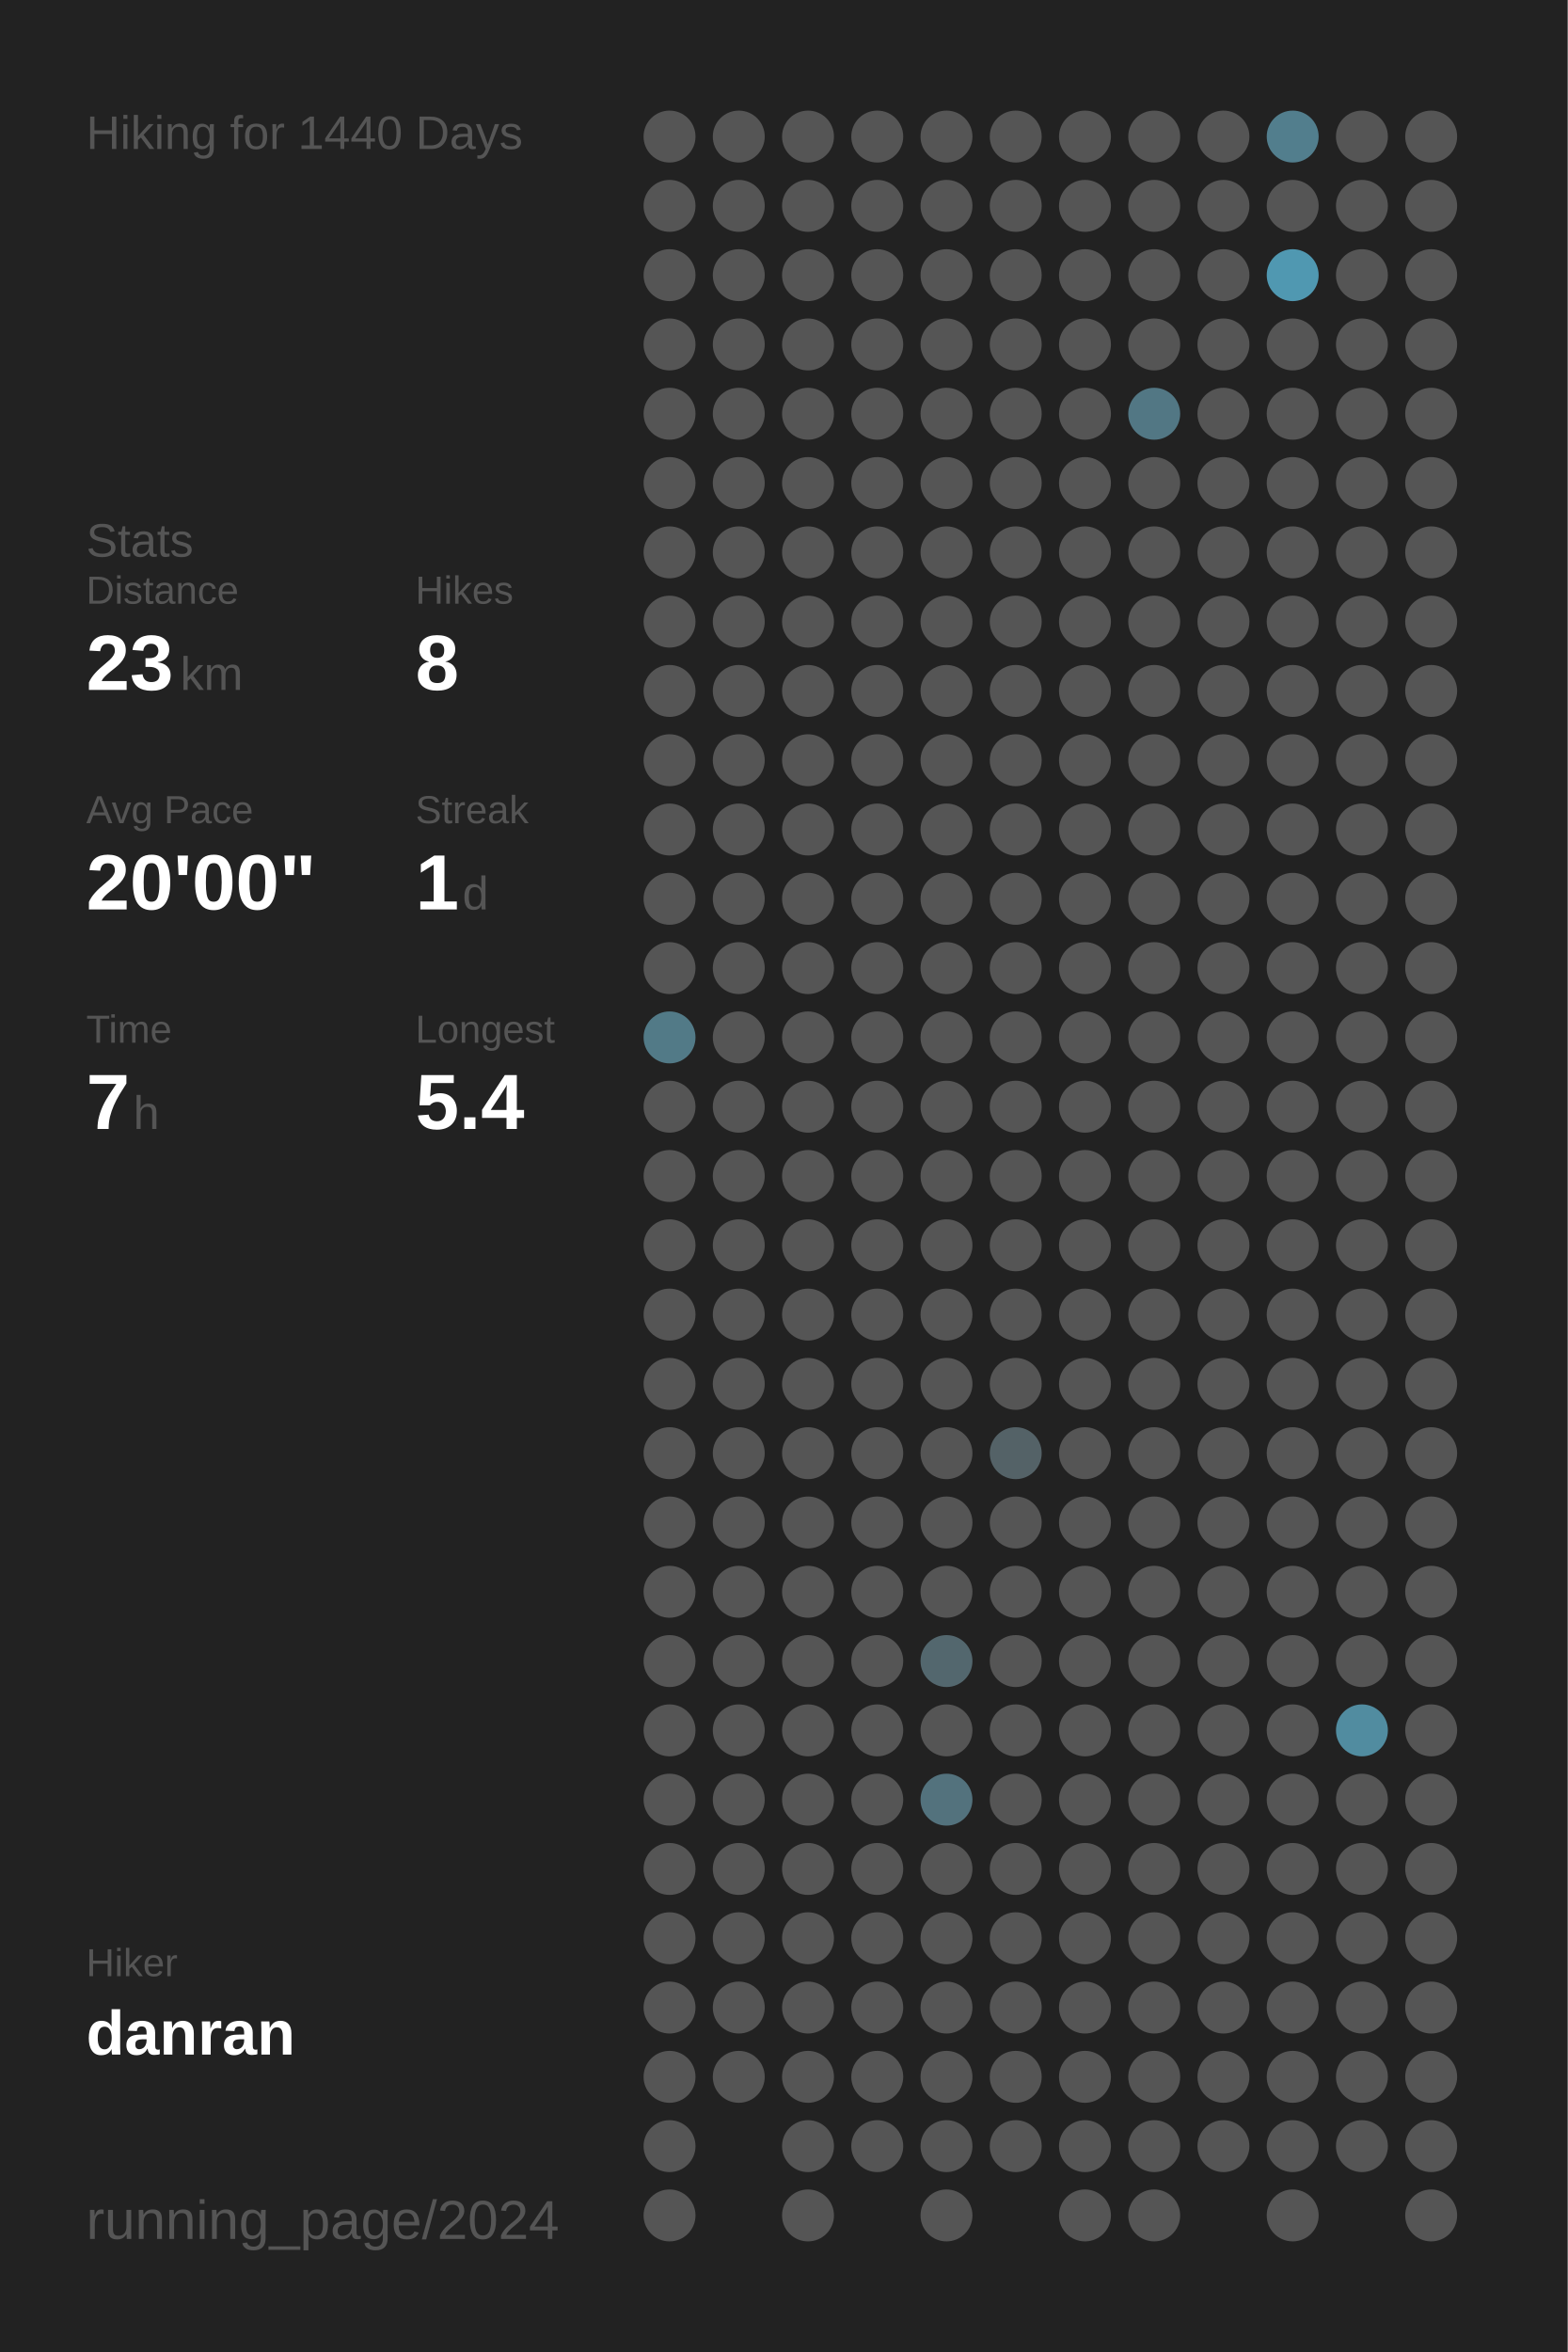
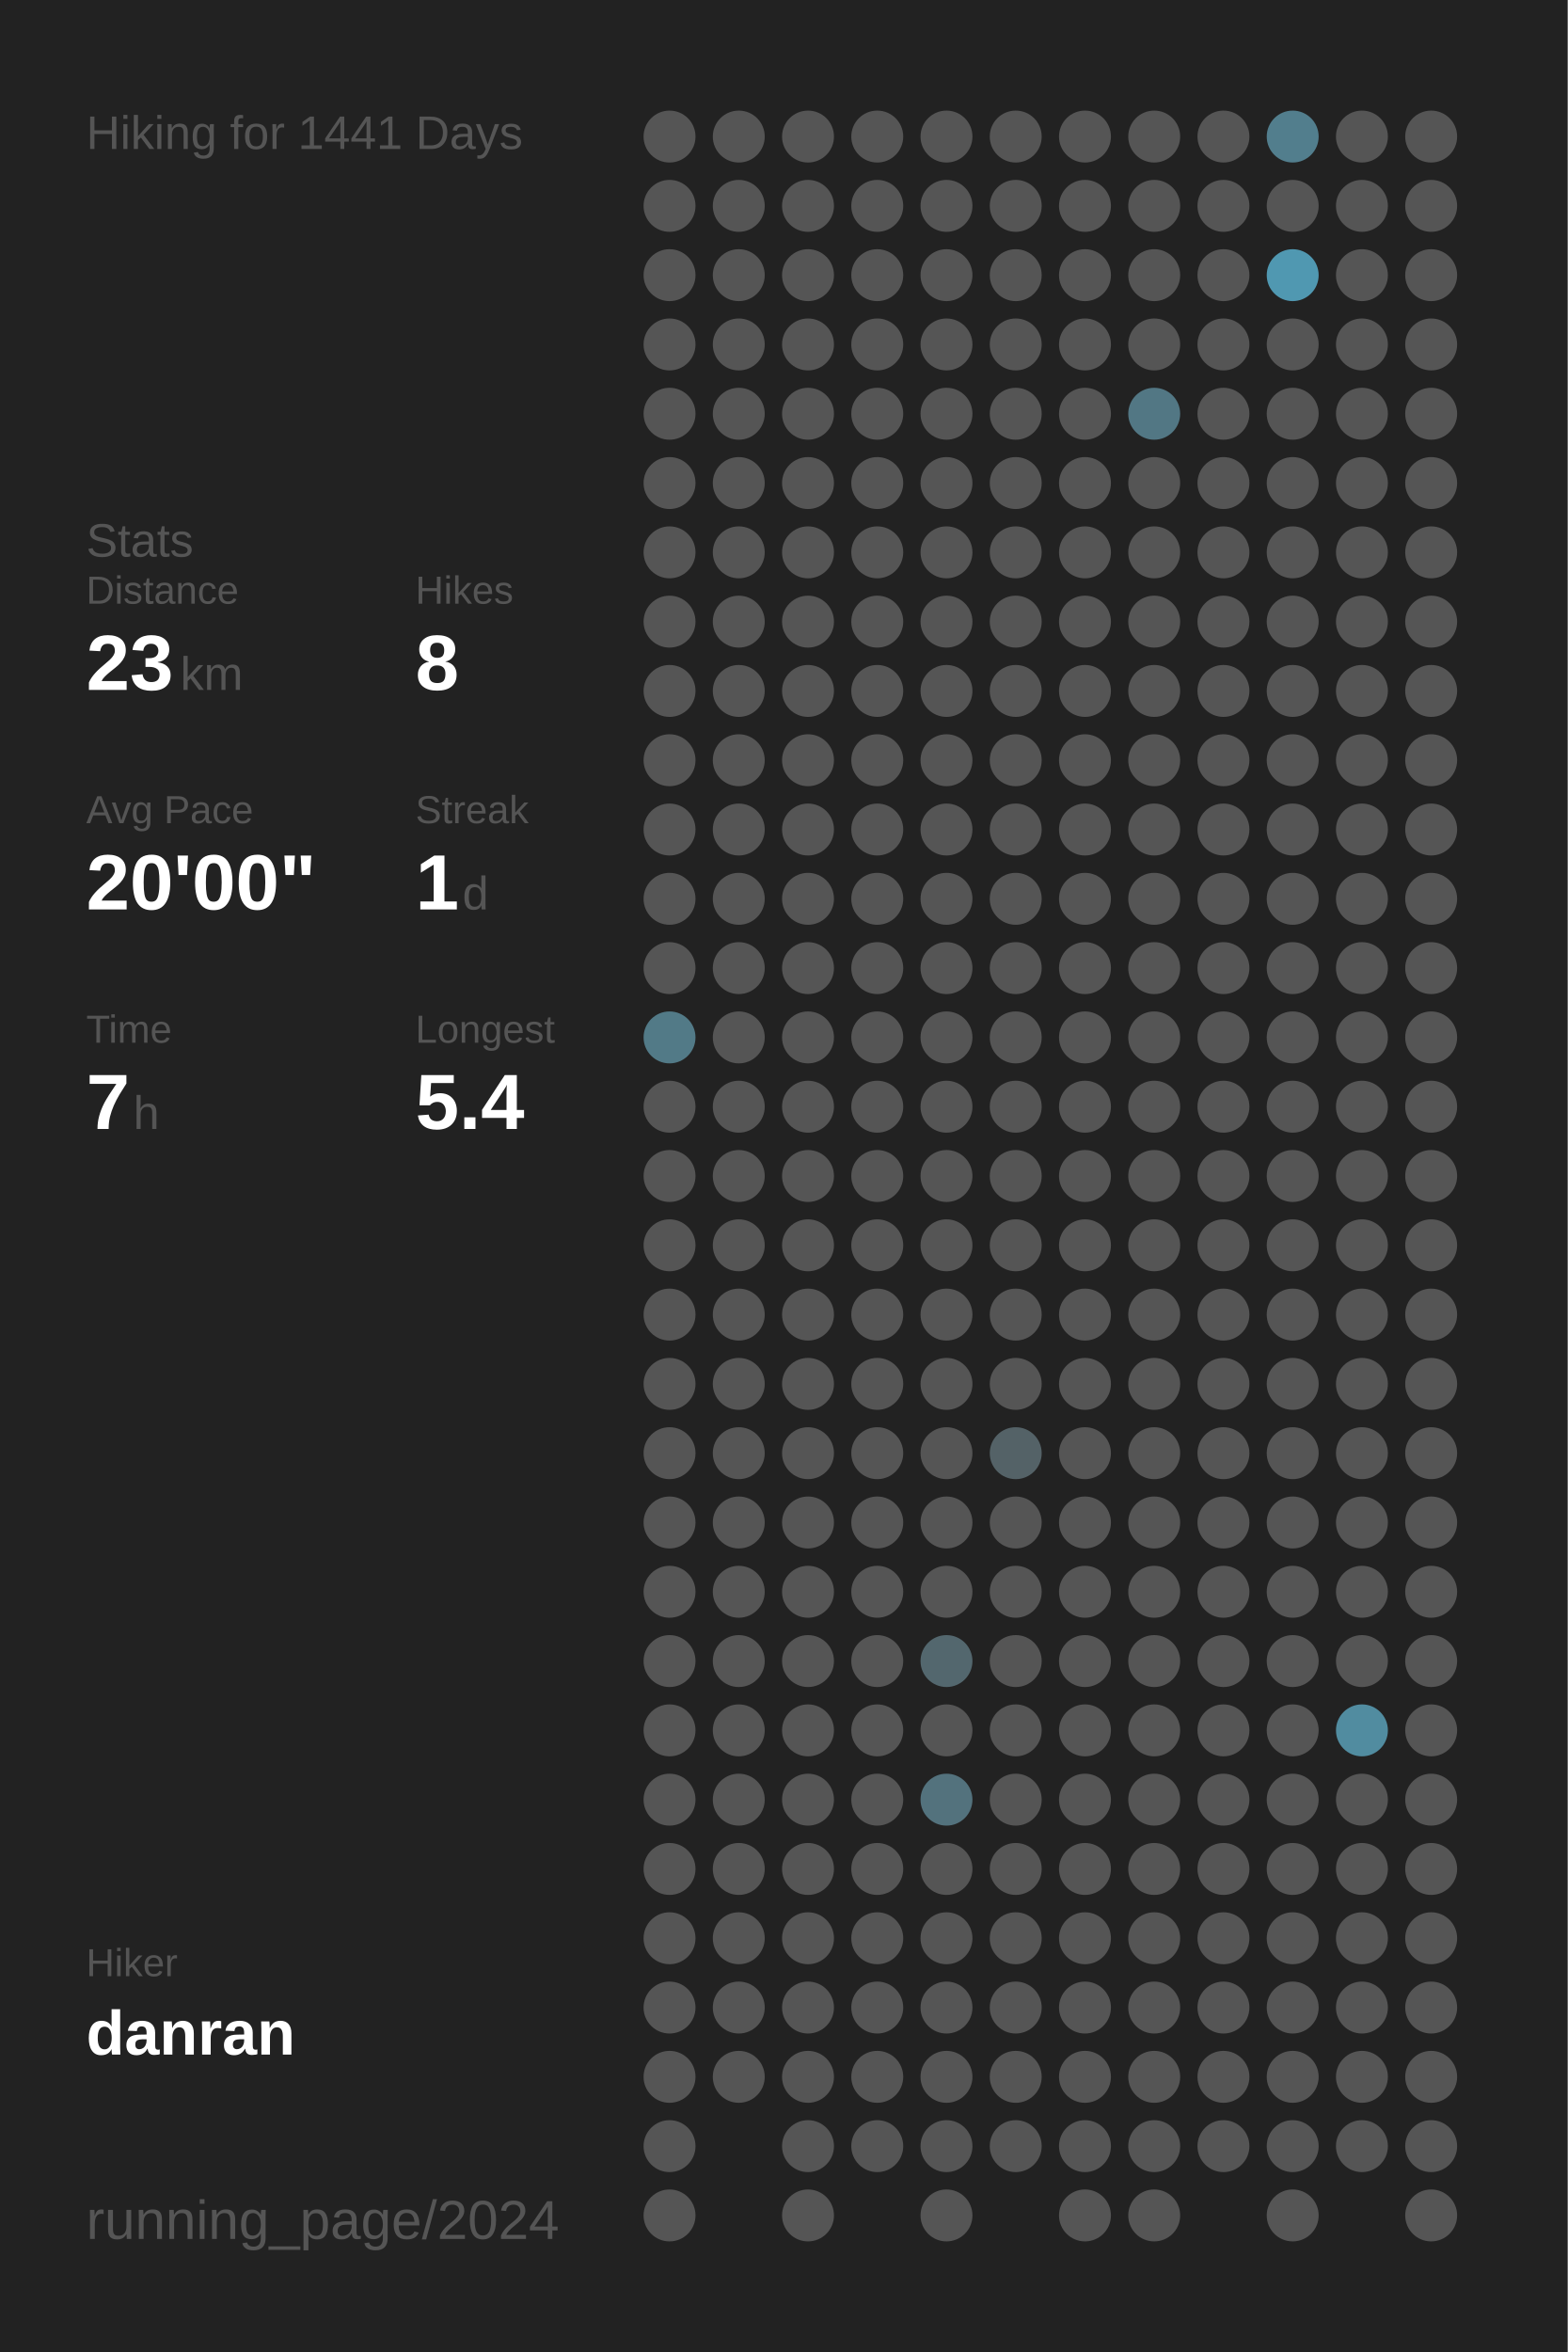
<svg xmlns="http://www.w3.org/2000/svg" baseProfile="full" height="300mm" version="1.1" viewBox="0,0,200,300" width="200mm">
  <defs />
  <rect fill="#222222" height="300" width="200" x="0" y="0" />
-   <text fill="#555555" style="font-size:6px; font-family:Arial;" x="11" y="19">Hiking for 1440 Days</text>
+   <text fill="#555555" style="font-size:6px; font-family:Arial;" x="11" y="19">Hiking for 1441 Days</text>
  <text fill="#555555" style="font-size:6px; font-family:Arial;" x="11" y="71">Stats</text>
  <text fill="#555555" style="font-size:5px; font-family:Arial;" x="11" y="77">Distance</text>
  <text fill="#FFFFFF" style="font-size:10px; font-family:Arial; font-weight:bold;" x="11" y="88">23</text>
  <text fill="#555555" style="font-size:6px; font-family:Arial;" x="23" y="88">km</text>
  <text fill="#555555" style="font-size:5px; font-family:Arial;" x="53" y="77">Hikes</text>
  <text fill="#FFFFFF" style="font-size:10px; font-family:Arial; font-weight:bold;" x="53" y="88">8</text>
  <text fill="#555555" style="font-size:5px; font-family:Arial;" x="11" y="105">Avg Pace</text>
  <text fill="#FFFFFF" style="font-size:10px; font-family:Arial; font-weight:bold;" x="11" y="116">20'00"</text>
  <text fill="#555555" style="font-size:5px; font-family:Arial;" x="53" y="105">Streak</text>
  <text fill="#FFFFFF" style="font-size:10px; font-family:Arial; font-weight:bold;" x="53" y="116">1</text>
  <text fill="#555555" style="font-size:6px; font-family:Arial;" x="59" y="116">d</text>
  <text fill="#555555" style="font-size:5px; font-family:Arial;" x="11" y="133">Time</text>
  <text fill="#FFFFFF" style="font-size:10px; font-family:Arial; font-weight:bold;" x="11" y="144">7</text>
  <text fill="#555555" style="font-size:6px; font-family:Arial;" x="17" y="144">h</text>
  <text fill="#555555" style="font-size:5px; font-family:Arial;" x="53" y="133">Longest</text>
  <text fill="#FFFFFF" style="font-size:10px; font-family:Arial; font-weight:bold;" x="53" y="144">5.4</text>
  <text fill="#555555" style="font-size:5px; font-family:Arial;" x="11" y="252.065">Hiker</text>
  <text fill="#FFFFFF" style="font-size:8px; font-family:Arial; font-weight:bold;" x="11" y="262.065">danran</text>
  <text fill="#555555" style="font-size:7px; font-family:Arial;" x="11" y="285.581">running_page/2024</text>
  <circle cx="85.417" cy="17.419" fill="#555555" r="3.312" />
  <circle cx="85.417" cy="26.258" fill="#555555" r="3.312" />
  <circle cx="85.417" cy="35.097" fill="#555555" r="3.312" />
  <circle cx="85.417" cy="43.935" fill="#555555" r="3.312" />
  <circle cx="85.417" cy="52.774" fill="#555555" r="3.312" />
  <circle cx="85.417" cy="61.613" fill="#555555" r="3.312" />
  <circle cx="85.417" cy="70.452" fill="#555555" r="3.312" />
  <circle cx="85.417" cy="79.29" fill="#555555" r="3.312" />
  <circle cx="85.417" cy="88.129" fill="#555555" r="3.312" />
  <circle cx="85.417" cy="96.968" fill="#555555" r="3.312" />
  <circle cx="85.417" cy="105.806" fill="#555555" r="3.312" />
  <circle cx="85.417" cy="114.645" fill="#555555" r="3.312" />
  <circle cx="85.417" cy="123.484" fill="#555555" r="3.312" />
  <circle cx="85.417" cy="132.323" fill="#527a87" r="3.312" />
  <circle cx="85.417" cy="141.161" fill="#555555" r="3.312" />
  <circle cx="85.417" cy="150" fill="#555555" r="3.312" />
  <circle cx="85.417" cy="158.839" fill="#555555" r="3.312" />
  <circle cx="85.417" cy="167.677" fill="#555555" r="3.312" />
  <circle cx="85.417" cy="176.516" fill="#555555" r="3.312" />
  <circle cx="85.417" cy="185.355" fill="#555555" r="3.312" />
  <circle cx="85.417" cy="194.194" fill="#555555" r="3.312" />
  <circle cx="85.417" cy="203.032" fill="#555555" r="3.312" />
  <circle cx="85.417" cy="211.871" fill="#555555" r="3.312" />
  <circle cx="85.417" cy="220.71" fill="#555555" r="3.312" />
  <circle cx="85.417" cy="229.548" fill="#555555" r="3.312" />
  <circle cx="85.417" cy="238.387" fill="#555555" r="3.312" />
  <circle cx="85.417" cy="247.226" fill="#555555" r="3.312" />
  <circle cx="85.417" cy="256.065" fill="#555555" r="3.312" />
  <circle cx="85.417" cy="264.903" fill="#555555" r="3.312" />
  <circle cx="85.417" cy="273.742" fill="#555555" r="3.312" />
  <circle cx="85.417" cy="282.581" fill="#555555" r="3.312" />
  <circle cx="94.25" cy="17.419" fill="#555555" r="3.312" />
  <circle cx="94.25" cy="26.258" fill="#555555" r="3.312" />
  <circle cx="94.25" cy="35.097" fill="#555555" r="3.312" />
  <circle cx="94.25" cy="43.935" fill="#555555" r="3.312" />
  <circle cx="94.25" cy="52.774" fill="#555555" r="3.312" />
  <circle cx="94.25" cy="61.613" fill="#555555" r="3.312" />
  <circle cx="94.25" cy="70.452" fill="#555555" r="3.312" />
  <circle cx="94.25" cy="79.29" fill="#555555" r="3.312" />
  <circle cx="94.25" cy="88.129" fill="#555555" r="3.312" />
  <circle cx="94.25" cy="96.968" fill="#555555" r="3.312" />
  <circle cx="94.25" cy="105.806" fill="#555555" r="3.312" />
  <circle cx="94.25" cy="114.645" fill="#555555" r="3.312" />
  <circle cx="94.25" cy="123.484" fill="#555555" r="3.312" />
  <circle cx="94.25" cy="132.323" fill="#555555" r="3.312" />
  <circle cx="94.25" cy="141.161" fill="#555555" r="3.312" />
  <circle cx="94.25" cy="150" fill="#555555" r="3.312" />
  <circle cx="94.25" cy="158.839" fill="#555555" r="3.312" />
  <circle cx="94.25" cy="167.677" fill="#555555" r="3.312" />
  <circle cx="94.25" cy="176.516" fill="#555555" r="3.312" />
  <circle cx="94.25" cy="185.355" fill="#555555" r="3.312" />
  <circle cx="94.25" cy="194.194" fill="#555555" r="3.312" />
  <circle cx="94.25" cy="203.032" fill="#555555" r="3.312" />
  <circle cx="94.25" cy="211.871" fill="#555555" r="3.312" />
  <circle cx="94.25" cy="220.71" fill="#555555" r="3.312" />
  <circle cx="94.25" cy="229.548" fill="#555555" r="3.312" />
  <circle cx="94.25" cy="238.387" fill="#555555" r="3.312" />
  <circle cx="94.25" cy="247.226" fill="#555555" r="3.312" />
  <circle cx="94.25" cy="256.065" fill="#555555" r="3.312" />
  <circle cx="94.25" cy="264.903" fill="#555555" r="3.312" />
  <circle cx="103.083" cy="17.419" fill="#555555" r="3.312" />
  <circle cx="103.083" cy="26.258" fill="#555555" r="3.312" />
  <circle cx="103.083" cy="35.097" fill="#555555" r="3.312" />
  <circle cx="103.083" cy="43.935" fill="#555555" r="3.312" />
  <circle cx="103.083" cy="52.774" fill="#555555" r="3.312" />
  <circle cx="103.083" cy="61.613" fill="#555555" r="3.312" />
  <circle cx="103.083" cy="70.452" fill="#555555" r="3.312" />
  <circle cx="103.083" cy="79.29" fill="#555555" r="3.312" />
  <circle cx="103.083" cy="88.129" fill="#555555" r="3.312" />
  <circle cx="103.083" cy="96.968" fill="#555555" r="3.312" />
  <circle cx="103.083" cy="105.806" fill="#555555" r="3.312" />
  <circle cx="103.083" cy="114.645" fill="#555555" r="3.312" />
  <circle cx="103.083" cy="123.484" fill="#555555" r="3.312" />
  <circle cx="103.083" cy="132.323" fill="#555555" r="3.312" />
  <circle cx="103.083" cy="141.161" fill="#555555" r="3.312" />
  <circle cx="103.083" cy="150" fill="#555555" r="3.312" />
  <circle cx="103.083" cy="158.839" fill="#555555" r="3.312" />
  <circle cx="103.083" cy="167.677" fill="#555555" r="3.312" />
  <circle cx="103.083" cy="176.516" fill="#555555" r="3.312" />
  <circle cx="103.083" cy="185.355" fill="#555555" r="3.312" />
  <circle cx="103.083" cy="194.194" fill="#555555" r="3.312" />
  <circle cx="103.083" cy="203.032" fill="#555555" r="3.312" />
  <circle cx="103.083" cy="211.871" fill="#555555" r="3.312" />
  <circle cx="103.083" cy="220.71" fill="#555555" r="3.312" />
  <circle cx="103.083" cy="229.548" fill="#555555" r="3.312" />
  <circle cx="103.083" cy="238.387" fill="#555555" r="3.312" />
  <circle cx="103.083" cy="247.226" fill="#555555" r="3.312" />
  <circle cx="103.083" cy="256.065" fill="#555555" r="3.312" />
  <circle cx="103.083" cy="264.903" fill="#555555" r="3.312" />
  <circle cx="103.083" cy="273.742" fill="#555555" r="3.312" />
  <circle cx="103.083" cy="282.581" fill="#555555" r="3.312" />
  <circle cx="111.917" cy="17.419" fill="#555555" r="3.312" />
  <circle cx="111.917" cy="26.258" fill="#555555" r="3.312" />
  <circle cx="111.917" cy="35.097" fill="#555555" r="3.312" />
  <circle cx="111.917" cy="43.935" fill="#555555" r="3.312" />
  <circle cx="111.917" cy="52.774" fill="#555555" r="3.312" />
  <circle cx="111.917" cy="61.613" fill="#555555" r="3.312" />
  <circle cx="111.917" cy="70.452" fill="#555555" r="3.312" />
  <circle cx="111.917" cy="79.29" fill="#555555" r="3.312" />
  <circle cx="111.917" cy="88.129" fill="#555555" r="3.312" />
  <circle cx="111.917" cy="96.968" fill="#555555" r="3.312" />
  <circle cx="111.917" cy="105.806" fill="#555555" r="3.312" />
  <circle cx="111.917" cy="114.645" fill="#555555" r="3.312" />
  <circle cx="111.917" cy="123.484" fill="#555555" r="3.312" />
  <circle cx="111.917" cy="132.323" fill="#555555" r="3.312" />
  <circle cx="111.917" cy="141.161" fill="#555555" r="3.312" />
  <circle cx="111.917" cy="150" fill="#555555" r="3.312" />
  <circle cx="111.917" cy="158.839" fill="#555555" r="3.312" />
  <circle cx="111.917" cy="167.677" fill="#555555" r="3.312" />
  <circle cx="111.917" cy="176.516" fill="#555555" r="3.312" />
  <circle cx="111.917" cy="185.355" fill="#555555" r="3.312" />
  <circle cx="111.917" cy="194.194" fill="#555555" r="3.312" />
  <circle cx="111.917" cy="203.032" fill="#555555" r="3.312" />
  <circle cx="111.917" cy="211.871" fill="#555555" r="3.312" />
  <circle cx="111.917" cy="220.71" fill="#555555" r="3.312" />
  <circle cx="111.917" cy="229.548" fill="#555555" r="3.312" />
  <circle cx="111.917" cy="238.387" fill="#555555" r="3.312" />
  <circle cx="111.917" cy="247.226" fill="#555555" r="3.312" />
  <circle cx="111.917" cy="256.065" fill="#555555" r="3.312" />
  <circle cx="111.917" cy="264.903" fill="#555555" r="3.312" />
  <circle cx="111.917" cy="273.742" fill="#555555" r="3.312" />
  <circle cx="120.75" cy="17.419" fill="#555555" r="3.312" />
  <circle cx="120.75" cy="26.258" fill="#555555" r="3.312" />
  <circle cx="120.75" cy="35.097" fill="#555555" r="3.312" />
  <circle cx="120.75" cy="43.935" fill="#555555" r="3.312" />
  <circle cx="120.75" cy="52.774" fill="#555555" r="3.312" />
  <circle cx="120.75" cy="61.613" fill="#555555" r="3.312" />
  <circle cx="120.75" cy="70.452" fill="#555555" r="3.312" />
  <circle cx="120.75" cy="79.29" fill="#555555" r="3.312" />
  <circle cx="120.75" cy="88.129" fill="#555555" r="3.312" />
  <circle cx="120.75" cy="96.968" fill="#555555" r="3.312" />
  <circle cx="120.75" cy="105.806" fill="#555555" r="3.312" />
  <circle cx="120.75" cy="114.645" fill="#555555" r="3.312" />
  <circle cx="120.75" cy="123.484" fill="#555555" r="3.312" />
  <circle cx="120.75" cy="132.323" fill="#555555" r="3.312" />
  <circle cx="120.75" cy="141.161" fill="#555555" r="3.312" />
  <circle cx="120.75" cy="150" fill="#555555" r="3.312" />
  <circle cx="120.75" cy="158.839" fill="#555555" r="3.312" />
  <circle cx="120.75" cy="167.677" fill="#555555" r="3.312" />
  <circle cx="120.75" cy="176.516" fill="#555555" r="3.312" />
  <circle cx="120.75" cy="185.355" fill="#555555" r="3.312" />
  <circle cx="120.75" cy="194.194" fill="#555555" r="3.312" />
  <circle cx="120.75" cy="203.032" fill="#555555" r="3.312" />
  <circle cx="120.75" cy="211.871" fill="#53676e" r="3.312" />
  <circle cx="120.75" cy="220.71" fill="#555555" r="3.312" />
  <circle cx="120.75" cy="229.548" fill="#53727d" r="3.312" />
  <circle cx="120.75" cy="238.387" fill="#555555" r="3.312" />
  <circle cx="120.75" cy="247.226" fill="#555555" r="3.312" />
  <circle cx="120.75" cy="256.065" fill="#555555" r="3.312" />
  <circle cx="120.75" cy="264.903" fill="#555555" r="3.312" />
  <circle cx="120.75" cy="273.742" fill="#555555" r="3.312" />
  <circle cx="120.75" cy="282.581" fill="#555555" r="3.312" />
  <circle cx="129.583" cy="17.419" fill="#555555" r="3.312" />
  <circle cx="129.583" cy="26.258" fill="#555555" r="3.312" />
  <circle cx="129.583" cy="35.097" fill="#555555" r="3.312" />
  <circle cx="129.583" cy="43.935" fill="#555555" r="3.312" />
  <circle cx="129.583" cy="52.774" fill="#555555" r="3.312" />
  <circle cx="129.583" cy="61.613" fill="#555555" r="3.312" />
  <circle cx="129.583" cy="70.452" fill="#555555" r="3.312" />
  <circle cx="129.583" cy="79.29" fill="#555555" r="3.312" />
  <circle cx="129.583" cy="88.129" fill="#555555" r="3.312" />
  <circle cx="129.583" cy="96.968" fill="#555555" r="3.312" />
  <circle cx="129.583" cy="105.806" fill="#555555" r="3.312" />
  <circle cx="129.583" cy="114.645" fill="#555555" r="3.312" />
  <circle cx="129.583" cy="123.484" fill="#555555" r="3.312" />
  <circle cx="129.583" cy="132.323" fill="#555555" r="3.312" />
  <circle cx="129.583" cy="141.161" fill="#555555" r="3.312" />
  <circle cx="129.583" cy="150" fill="#555555" r="3.312" />
  <circle cx="129.583" cy="158.839" fill="#555555" r="3.312" />
  <circle cx="129.583" cy="167.677" fill="#555555" r="3.312" />
  <circle cx="129.583" cy="176.516" fill="#555555" r="3.312" />
  <circle cx="129.583" cy="185.355" fill="#546267" r="3.312" />
  <circle cx="129.583" cy="194.194" fill="#555555" r="3.312" />
  <circle cx="129.583" cy="203.032" fill="#555555" r="3.312" />
  <circle cx="129.583" cy="211.871" fill="#555555" r="3.312" />
  <circle cx="129.583" cy="220.71" fill="#555555" r="3.312" />
  <circle cx="129.583" cy="229.548" fill="#555555" r="3.312" />
  <circle cx="129.583" cy="238.387" fill="#555555" r="3.312" />
  <circle cx="129.583" cy="247.226" fill="#555555" r="3.312" />
  <circle cx="129.583" cy="256.065" fill="#555555" r="3.312" />
  <circle cx="129.583" cy="264.903" fill="#555555" r="3.312" />
  <circle cx="129.583" cy="273.742" fill="#555555" r="3.312" />
  <circle cx="138.417" cy="17.419" fill="#555555" r="3.312" />
  <circle cx="138.417" cy="26.258" fill="#555555" r="3.312" />
  <circle cx="138.417" cy="35.097" fill="#555555" r="3.312" />
  <circle cx="138.417" cy="43.935" fill="#555555" r="3.312" />
  <circle cx="138.417" cy="52.774" fill="#555555" r="3.312" />
  <circle cx="138.417" cy="61.613" fill="#555555" r="3.312" />
  <circle cx="138.417" cy="70.452" fill="#555555" r="3.312" />
  <circle cx="138.417" cy="79.29" fill="#555555" r="3.312" />
  <circle cx="138.417" cy="88.129" fill="#555555" r="3.312" />
  <circle cx="138.417" cy="96.968" fill="#555555" r="3.312" />
  <circle cx="138.417" cy="105.806" fill="#555555" r="3.312" />
  <circle cx="138.417" cy="114.645" fill="#555555" r="3.312" />
  <circle cx="138.417" cy="123.484" fill="#555555" r="3.312" />
  <circle cx="138.417" cy="132.323" fill="#555555" r="3.312" />
  <circle cx="138.417" cy="141.161" fill="#555555" r="3.312" />
  <circle cx="138.417" cy="150" fill="#555555" r="3.312" />
  <circle cx="138.417" cy="158.839" fill="#555555" r="3.312" />
  <circle cx="138.417" cy="167.677" fill="#555555" r="3.312" />
  <circle cx="138.417" cy="176.516" fill="#555555" r="3.312" />
  <circle cx="138.417" cy="185.355" fill="#555555" r="3.312" />
  <circle cx="138.417" cy="194.194" fill="#555555" r="3.312" />
  <circle cx="138.417" cy="203.032" fill="#555555" r="3.312" />
  <circle cx="138.417" cy="211.871" fill="#555555" r="3.312" />
  <circle cx="138.417" cy="220.71" fill="#555555" r="3.312" />
  <circle cx="138.417" cy="229.548" fill="#555555" r="3.312" />
  <circle cx="138.417" cy="238.387" fill="#555555" r="3.312" />
  <circle cx="138.417" cy="247.226" fill="#555555" r="3.312" />
  <circle cx="138.417" cy="256.065" fill="#555555" r="3.312" />
  <circle cx="138.417" cy="264.903" fill="#555555" r="3.312" />
  <circle cx="138.417" cy="273.742" fill="#555555" r="3.312" />
  <circle cx="138.417" cy="282.581" fill="#555555" r="3.312" />
  <circle cx="147.25" cy="17.419" fill="#555555" r="3.312" />
  <circle cx="147.25" cy="26.258" fill="#555555" r="3.312" />
  <circle cx="147.25" cy="35.097" fill="#555555" r="3.312" />
  <circle cx="147.25" cy="43.935" fill="#555555" r="3.312" />
  <circle cx="147.25" cy="52.774" fill="#527784" r="3.312" />
  <circle cx="147.25" cy="61.613" fill="#555555" r="3.312" />
  <circle cx="147.25" cy="70.452" fill="#555555" r="3.312" />
  <circle cx="147.25" cy="79.29" fill="#555555" r="3.312" />
  <circle cx="147.25" cy="88.129" fill="#555555" r="3.312" />
  <circle cx="147.25" cy="96.968" fill="#555555" r="3.312" />
  <circle cx="147.25" cy="105.806" fill="#555555" r="3.312" />
  <circle cx="147.25" cy="114.645" fill="#555555" r="3.312" />
  <circle cx="147.25" cy="123.484" fill="#555555" r="3.312" />
  <circle cx="147.25" cy="132.323" fill="#555555" r="3.312" />
  <circle cx="147.25" cy="141.161" fill="#555555" r="3.312" />
  <circle cx="147.25" cy="150" fill="#555555" r="3.312" />
  <circle cx="147.25" cy="158.839" fill="#555555" r="3.312" />
  <circle cx="147.25" cy="167.677" fill="#555555" r="3.312" />
  <circle cx="147.25" cy="176.516" fill="#555555" r="3.312" />
  <circle cx="147.25" cy="185.355" fill="#555555" r="3.312" />
  <circle cx="147.25" cy="194.194" fill="#555555" r="3.312" />
  <circle cx="147.25" cy="203.032" fill="#555555" r="3.312" />
  <circle cx="147.25" cy="211.871" fill="#555555" r="3.312" />
  <circle cx="147.25" cy="220.71" fill="#555555" r="3.312" />
  <circle cx="147.25" cy="229.548" fill="#555555" r="3.312" />
  <circle cx="147.25" cy="238.387" fill="#555555" r="3.312" />
  <circle cx="147.25" cy="247.226" fill="#555555" r="3.312" />
  <circle cx="147.25" cy="256.065" fill="#555555" r="3.312" />
  <circle cx="147.25" cy="264.903" fill="#555555" r="3.312" />
  <circle cx="147.25" cy="273.742" fill="#555555" r="3.312" />
  <circle cx="147.25" cy="282.581" fill="#555555" r="3.312" />
  <circle cx="156.083" cy="17.419" fill="#555555" r="3.312" />
  <circle cx="156.083" cy="26.258" fill="#555555" r="3.312" />
  <circle cx="156.083" cy="35.097" fill="#555555" r="3.312" />
  <circle cx="156.083" cy="43.935" fill="#555555" r="3.312" />
  <circle cx="156.083" cy="52.774" fill="#555555" r="3.312" />
  <circle cx="156.083" cy="61.613" fill="#555555" r="3.312" />
  <circle cx="156.083" cy="70.452" fill="#555555" r="3.312" />
  <circle cx="156.083" cy="79.29" fill="#555555" r="3.312" />
  <circle cx="156.083" cy="88.129" fill="#555555" r="3.312" />
  <circle cx="156.083" cy="96.968" fill="#555555" r="3.312" />
  <circle cx="156.083" cy="105.806" fill="#555555" r="3.312" />
  <circle cx="156.083" cy="114.645" fill="#555555" r="3.312" />
  <circle cx="156.083" cy="123.484" fill="#555555" r="3.312" />
  <circle cx="156.083" cy="132.323" fill="#555555" r="3.312" />
  <circle cx="156.083" cy="141.161" fill="#555555" r="3.312" />
  <circle cx="156.083" cy="150" fill="#555555" r="3.312" />
  <circle cx="156.083" cy="158.839" fill="#555555" r="3.312" />
  <circle cx="156.083" cy="167.677" fill="#555555" r="3.312" />
  <circle cx="156.083" cy="176.516" fill="#555555" r="3.312" />
  <circle cx="156.083" cy="185.355" fill="#555555" r="3.312" />
  <circle cx="156.083" cy="194.194" fill="#555555" r="3.312" />
  <circle cx="156.083" cy="203.032" fill="#555555" r="3.312" />
  <circle cx="156.083" cy="211.871" fill="#555555" r="3.312" />
  <circle cx="156.083" cy="220.71" fill="#555555" r="3.312" />
  <circle cx="156.083" cy="229.548" fill="#555555" r="3.312" />
  <circle cx="156.083" cy="238.387" fill="#555555" r="3.312" />
  <circle cx="156.083" cy="247.226" fill="#555555" r="3.312" />
  <circle cx="156.083" cy="256.065" fill="#555555" r="3.312" />
  <circle cx="156.083" cy="264.903" fill="#555555" r="3.312" />
  <circle cx="156.083" cy="273.742" fill="#555555" r="3.312" />
  <circle cx="164.917" cy="17.419" fill="#527e8d" r="3.312" />
  <circle cx="164.917" cy="26.258" fill="#555555" r="3.312" />
  <circle cx="164.917" cy="35.097" fill="#5098b1" r="3.312" />
  <circle cx="164.917" cy="43.935" fill="#555555" r="3.312" />
  <circle cx="164.917" cy="52.774" fill="#555555" r="3.312" />
  <circle cx="164.917" cy="61.613" fill="#555555" r="3.312" />
  <circle cx="164.917" cy="70.452" fill="#555555" r="3.312" />
  <circle cx="164.917" cy="79.29" fill="#555555" r="3.312" />
  <circle cx="164.917" cy="88.129" fill="#555555" r="3.312" />
  <circle cx="164.917" cy="96.968" fill="#555555" r="3.312" />
  <circle cx="164.917" cy="105.806" fill="#555555" r="3.312" />
  <circle cx="164.917" cy="114.645" fill="#555555" r="3.312" />
  <circle cx="164.917" cy="123.484" fill="#555555" r="3.312" />
  <circle cx="164.917" cy="132.323" fill="#555555" r="3.312" />
  <circle cx="164.917" cy="141.161" fill="#555555" r="3.312" />
  <circle cx="164.917" cy="150" fill="#555555" r="3.312" />
  <circle cx="164.917" cy="158.839" fill="#555555" r="3.312" />
  <circle cx="164.917" cy="167.677" fill="#555555" r="3.312" />
  <circle cx="164.917" cy="176.516" fill="#555555" r="3.312" />
  <circle cx="164.917" cy="185.355" fill="#555555" r="3.312" />
  <circle cx="164.917" cy="194.194" fill="#555555" r="3.312" />
  <circle cx="164.917" cy="203.032" fill="#555555" r="3.312" />
  <circle cx="164.917" cy="211.871" fill="#555555" r="3.312" />
  <circle cx="164.917" cy="220.71" fill="#555555" r="3.312" />
  <circle cx="164.917" cy="229.548" fill="#555555" r="3.312" />
  <circle cx="164.917" cy="238.387" fill="#555555" r="3.312" />
  <circle cx="164.917" cy="247.226" fill="#555555" r="3.312" />
  <circle cx="164.917" cy="256.065" fill="#555555" r="3.312" />
  <circle cx="164.917" cy="264.903" fill="#555555" r="3.312" />
  <circle cx="164.917" cy="273.742" fill="#555555" r="3.312" />
  <circle cx="164.917" cy="282.581" fill="#555555" r="3.312" />
  <circle cx="173.75" cy="17.419" fill="#555555" r="3.312" />
  <circle cx="173.75" cy="26.258" fill="#555555" r="3.312" />
  <circle cx="173.75" cy="35.097" fill="#555555" r="3.312" />
  <circle cx="173.75" cy="43.935" fill="#555555" r="3.312" />
  <circle cx="173.75" cy="52.774" fill="#555555" r="3.312" />
  <circle cx="173.75" cy="61.613" fill="#555555" r="3.312" />
  <circle cx="173.75" cy="70.452" fill="#555555" r="3.312" />
  <circle cx="173.75" cy="79.29" fill="#555555" r="3.312" />
  <circle cx="173.75" cy="88.129" fill="#555555" r="3.312" />
  <circle cx="173.75" cy="96.968" fill="#555555" r="3.312" />
  <circle cx="173.75" cy="105.806" fill="#555555" r="3.312" />
  <circle cx="173.75" cy="114.645" fill="#555555" r="3.312" />
  <circle cx="173.75" cy="123.484" fill="#555555" r="3.312" />
  <circle cx="173.75" cy="132.323" fill="#555555" r="3.312" />
  <circle cx="173.75" cy="141.161" fill="#555555" r="3.312" />
  <circle cx="173.75" cy="150" fill="#555555" r="3.312" />
  <circle cx="173.75" cy="158.839" fill="#555555" r="3.312" />
  <circle cx="173.75" cy="167.677" fill="#555555" r="3.312" />
  <circle cx="173.75" cy="176.516" fill="#555555" r="3.312" />
  <circle cx="173.75" cy="185.355" fill="#555555" r="3.312" />
  <circle cx="173.75" cy="194.194" fill="#555555" r="3.312" />
  <circle cx="173.75" cy="203.032" fill="#555555" r="3.312" />
  <circle cx="173.75" cy="211.871" fill="#555555" r="3.312" />
  <circle cx="173.75" cy="220.71" fill="#518ca0" r="3.312" />
  <circle cx="173.75" cy="229.548" fill="#555555" r="3.312" />
  <circle cx="173.75" cy="238.387" fill="#555555" r="3.312" />
  <circle cx="173.75" cy="247.226" fill="#555555" r="3.312" />
  <circle cx="173.75" cy="256.065" fill="#555555" r="3.312" />
  <circle cx="173.75" cy="264.903" fill="#555555" r="3.312" />
  <circle cx="173.75" cy="273.742" fill="#555555" r="3.312" />
  <circle cx="182.583" cy="17.419" fill="#555555" r="3.312" />
  <circle cx="182.583" cy="26.258" fill="#555555" r="3.312" />
  <circle cx="182.583" cy="35.097" fill="#555555" r="3.312" />
  <circle cx="182.583" cy="43.935" fill="#555555" r="3.312" />
  <circle cx="182.583" cy="52.774" fill="#555555" r="3.312" />
  <circle cx="182.583" cy="61.613" fill="#555555" r="3.312" />
  <circle cx="182.583" cy="70.452" fill="#555555" r="3.312" />
  <circle cx="182.583" cy="79.29" fill="#555555" r="3.312" />
  <circle cx="182.583" cy="88.129" fill="#555555" r="3.312" />
  <circle cx="182.583" cy="96.968" fill="#555555" r="3.312" />
  <circle cx="182.583" cy="105.806" fill="#555555" r="3.312" />
  <circle cx="182.583" cy="114.645" fill="#555555" r="3.312" />
  <circle cx="182.583" cy="123.484" fill="#555555" r="3.312" />
  <circle cx="182.583" cy="132.323" fill="#555555" r="3.312" />
  <circle cx="182.583" cy="141.161" fill="#555555" r="3.312" />
  <circle cx="182.583" cy="150" fill="#555555" r="3.312" />
  <circle cx="182.583" cy="158.839" fill="#555555" r="3.312" />
  <circle cx="182.583" cy="167.677" fill="#555555" r="3.312" />
  <circle cx="182.583" cy="176.516" fill="#555555" r="3.312" />
  <circle cx="182.583" cy="185.355" fill="#555555" r="3.312" />
  <circle cx="182.583" cy="194.194" fill="#555555" r="3.312" />
  <circle cx="182.583" cy="203.032" fill="#555555" r="3.312" />
  <circle cx="182.583" cy="211.871" fill="#555555" r="3.312" />
  <circle cx="182.583" cy="220.71" fill="#555555" r="3.312" />
  <circle cx="182.583" cy="229.548" fill="#555555" r="3.312" />
  <circle cx="182.583" cy="238.387" fill="#555555" r="3.312" />
  <circle cx="182.583" cy="247.226" fill="#555555" r="3.312" />
  <circle cx="182.583" cy="256.065" fill="#555555" r="3.312" />
  <circle cx="182.583" cy="264.903" fill="#555555" r="3.312" />
  <circle cx="182.583" cy="273.742" fill="#555555" r="3.312" />
  <circle cx="182.583" cy="282.581" fill="#555555" r="3.312" />
</svg>
